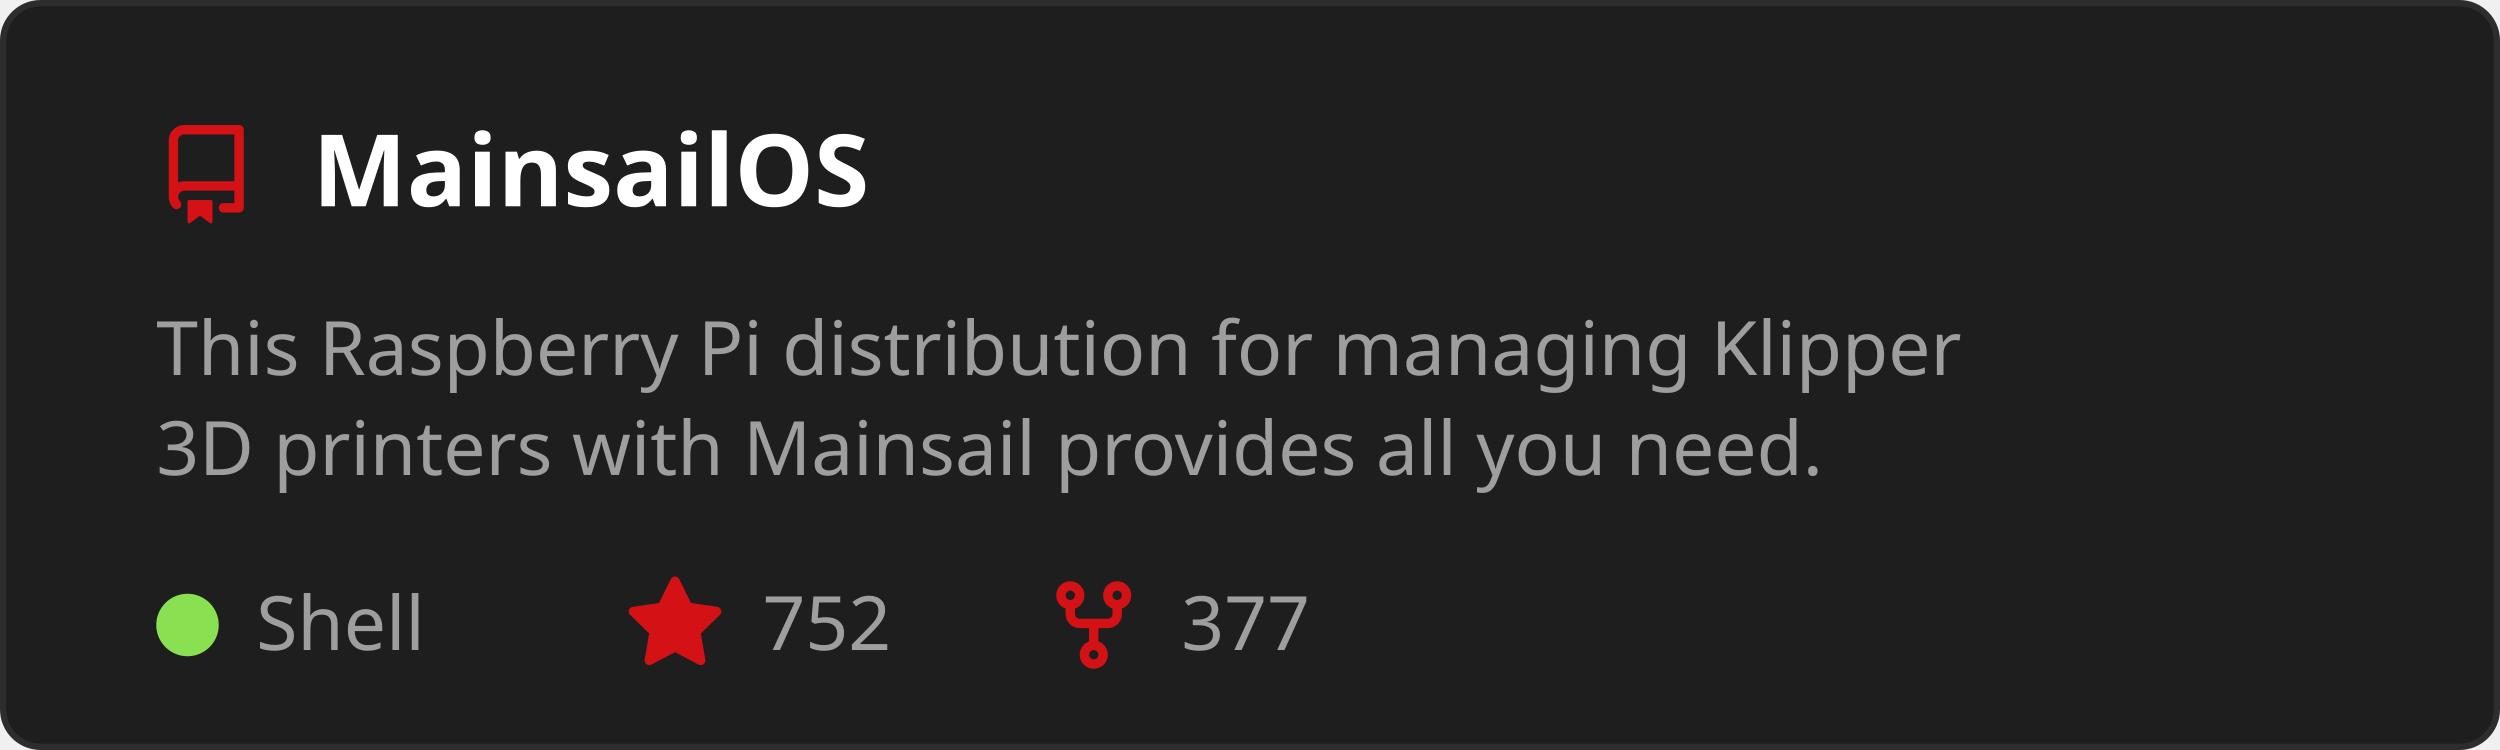
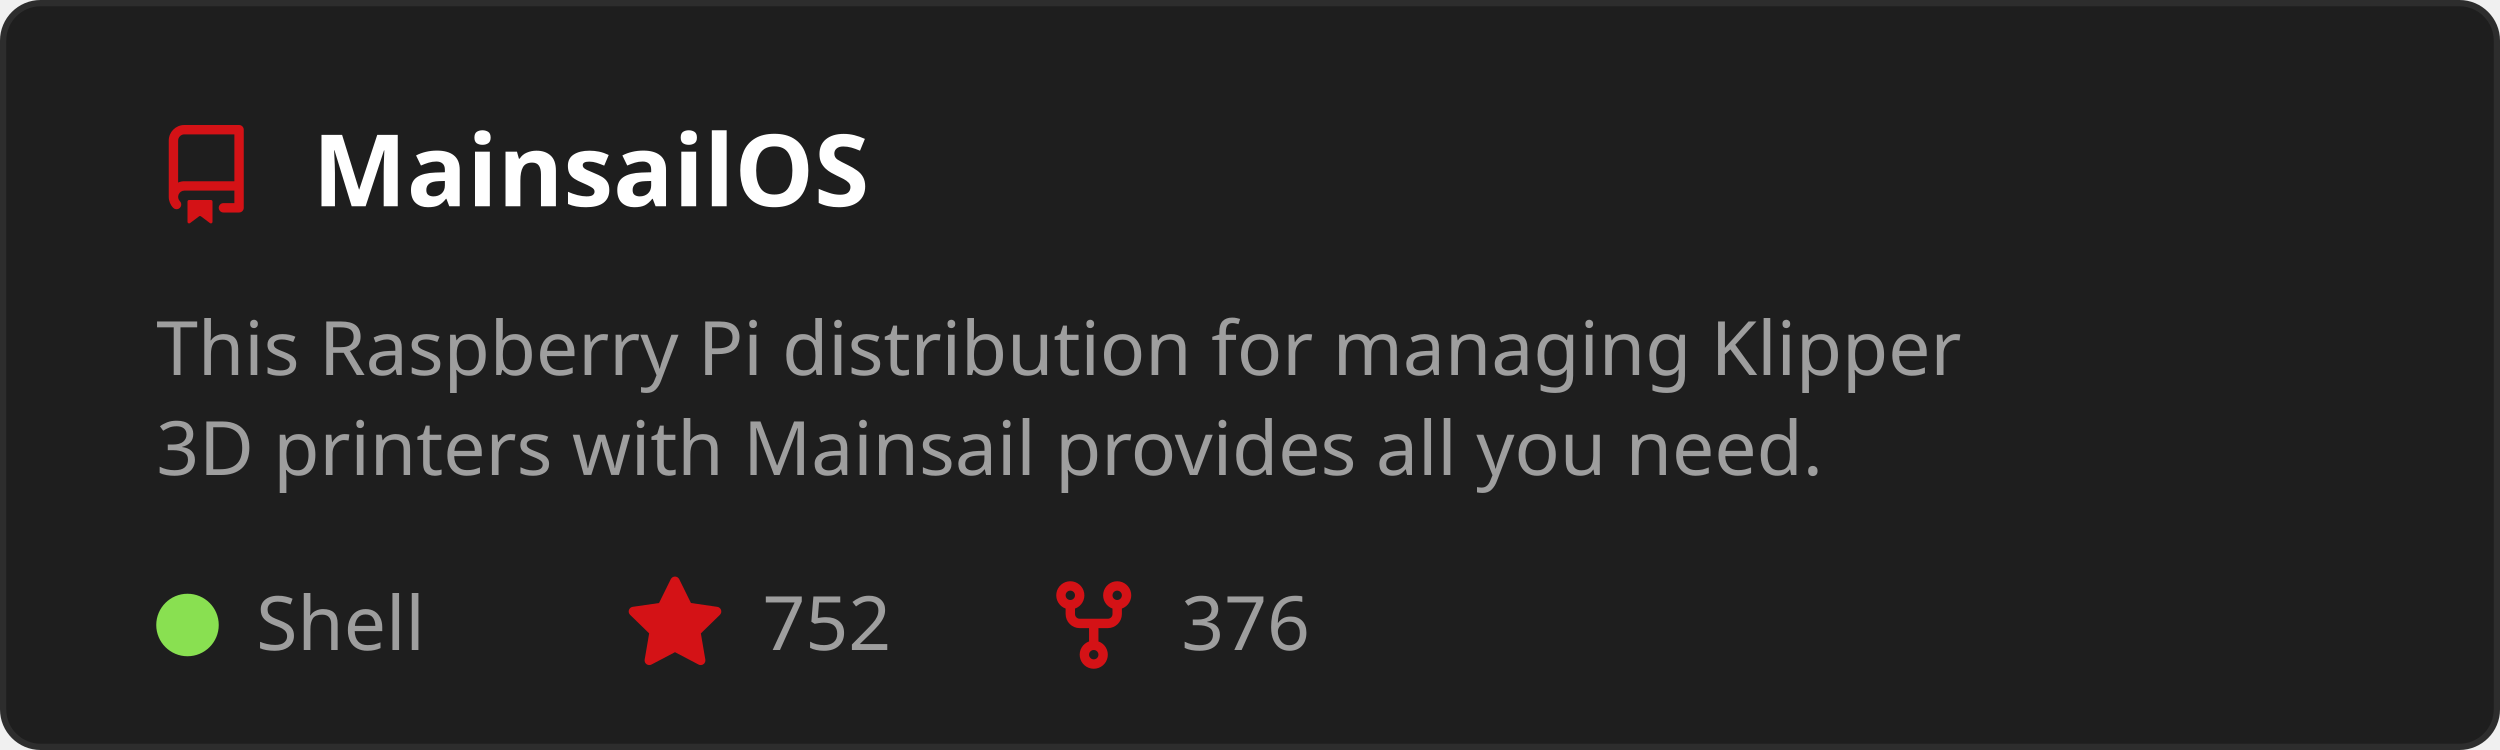
<svg xmlns="http://www.w3.org/2000/svg" width="400" height="120" viewBox="0 0 400 120" role="img" aria-labelledby="t">
  <style>
    text { font-family: 'Segoe UI', Ubuntu, Sans-Serif; }
    .title { fill: #ffffff; font-size: 16px; font-weight: 600; }
    .desc { fill: #9e9e9e; font-size: 12px; }
    .stat { fill: #9e9e9e; font-size: 12px; }
  </style>
  <rect x="0.5" y="0.5" width="399" height="119" rx="6" fill="#1e1e1e" stroke="#2d2d2d" />
  <g transform="translate(25,20)">
    <path d="M2 2.5A2.5 2.5 0 0 1 4.5 0h8.75a.75.75 0 0 1 .75.75v12.5a.75.75 0 0 1-.75.75h-2.5a.75.75 0 0 1 0-1.5h1.75v-2h-8a1 1 0 0 0-.714 1.7.75.75 0 1 1-1.072 1.05A2.495 2.495 0 0 1 2 11.5Zm10.5-1h-8a1 1 0 0 0-1 1v6.708A2.486 2.486 0 0 1 4.5 9h8ZM5 12.25a.25.25 0 0 1 .25-.25h3.5a.25.25 0 0 1 .25.25v3.25a.25.25 0 0 1-.4.2l-1.45-1.087a.249.249 0 0 0-.3 0L5.4 15.7a.25.25 0 0 1-.4-.2Z" fill="#D41216" />
  </g>
  <text x="50" y="33" class="title">MainsailOS</text>
  <text x="25" y="60" class="desc">
    <tspan x="25" dy="0">This Raspberry Pi distribution for managing Klipper</tspan>
    <tspan x="25" dy="16">3D printers with Mainsail provides all you need.</tspan>
  </text>
  <circle cx="30" cy="100" r="5" fill="#89e051" />
  <text x="41" y="104" class="stat">Shell</text>
  <g transform="translate(100,92)">
    <path d="M8 .25a.75.75 0 0 1 .673.418l1.882 3.815 4.21.612a.75.75 0 0 1 .416 1.279l-3.046 2.97.719 4.192a.751.751 0 0 1-1.088.791L8 12.347l-3.766 1.98a.75.75 0 0 1-1.088-.79l.72-4.194L.818 6.374a.75.75 0 0 1 .416-1.28l4.21-.611L7.327.668A.75.75 0 0 1 8 .25Z" fill="#D41216" />
  </g>
  <text x="122" y="104" class="stat">752</text>
  <g transform="translate(167,92)">
    <path d="M5 5.372v.878c0 .414.336.75.75.75h4.5a.75.75 0 0 0 .75-.75v-.878a2.25 2.25 0 1 1 1.5 0v.878a2.25 2.25 0 0 1-2.25 2.25h-1.5v2.128a2.251 2.251 0 1 1-1.5 0V8.5h-1.5A2.25 2.25 0 0 1 3.5 6.25v-.878a2.25 2.25 0 1 1 1.5 0ZM5 3.25a.75.75 0 1 0-1.5 0 .75.75 0 0 0 1.5 0Zm6.75.75a.75.75 0 1 0 0-1.5.75.75 0 0 0 0 1.5Zm-3 8.75a.75.75 0 1 0-1.5 0 .75.75 0 0 0 1.5 0Z" fill="#D41216" />
  </g>
-   <text x="189" y="104" class="stat">377</text>
+   <text x="189" y="104" class="stat">376</text>
</svg>
